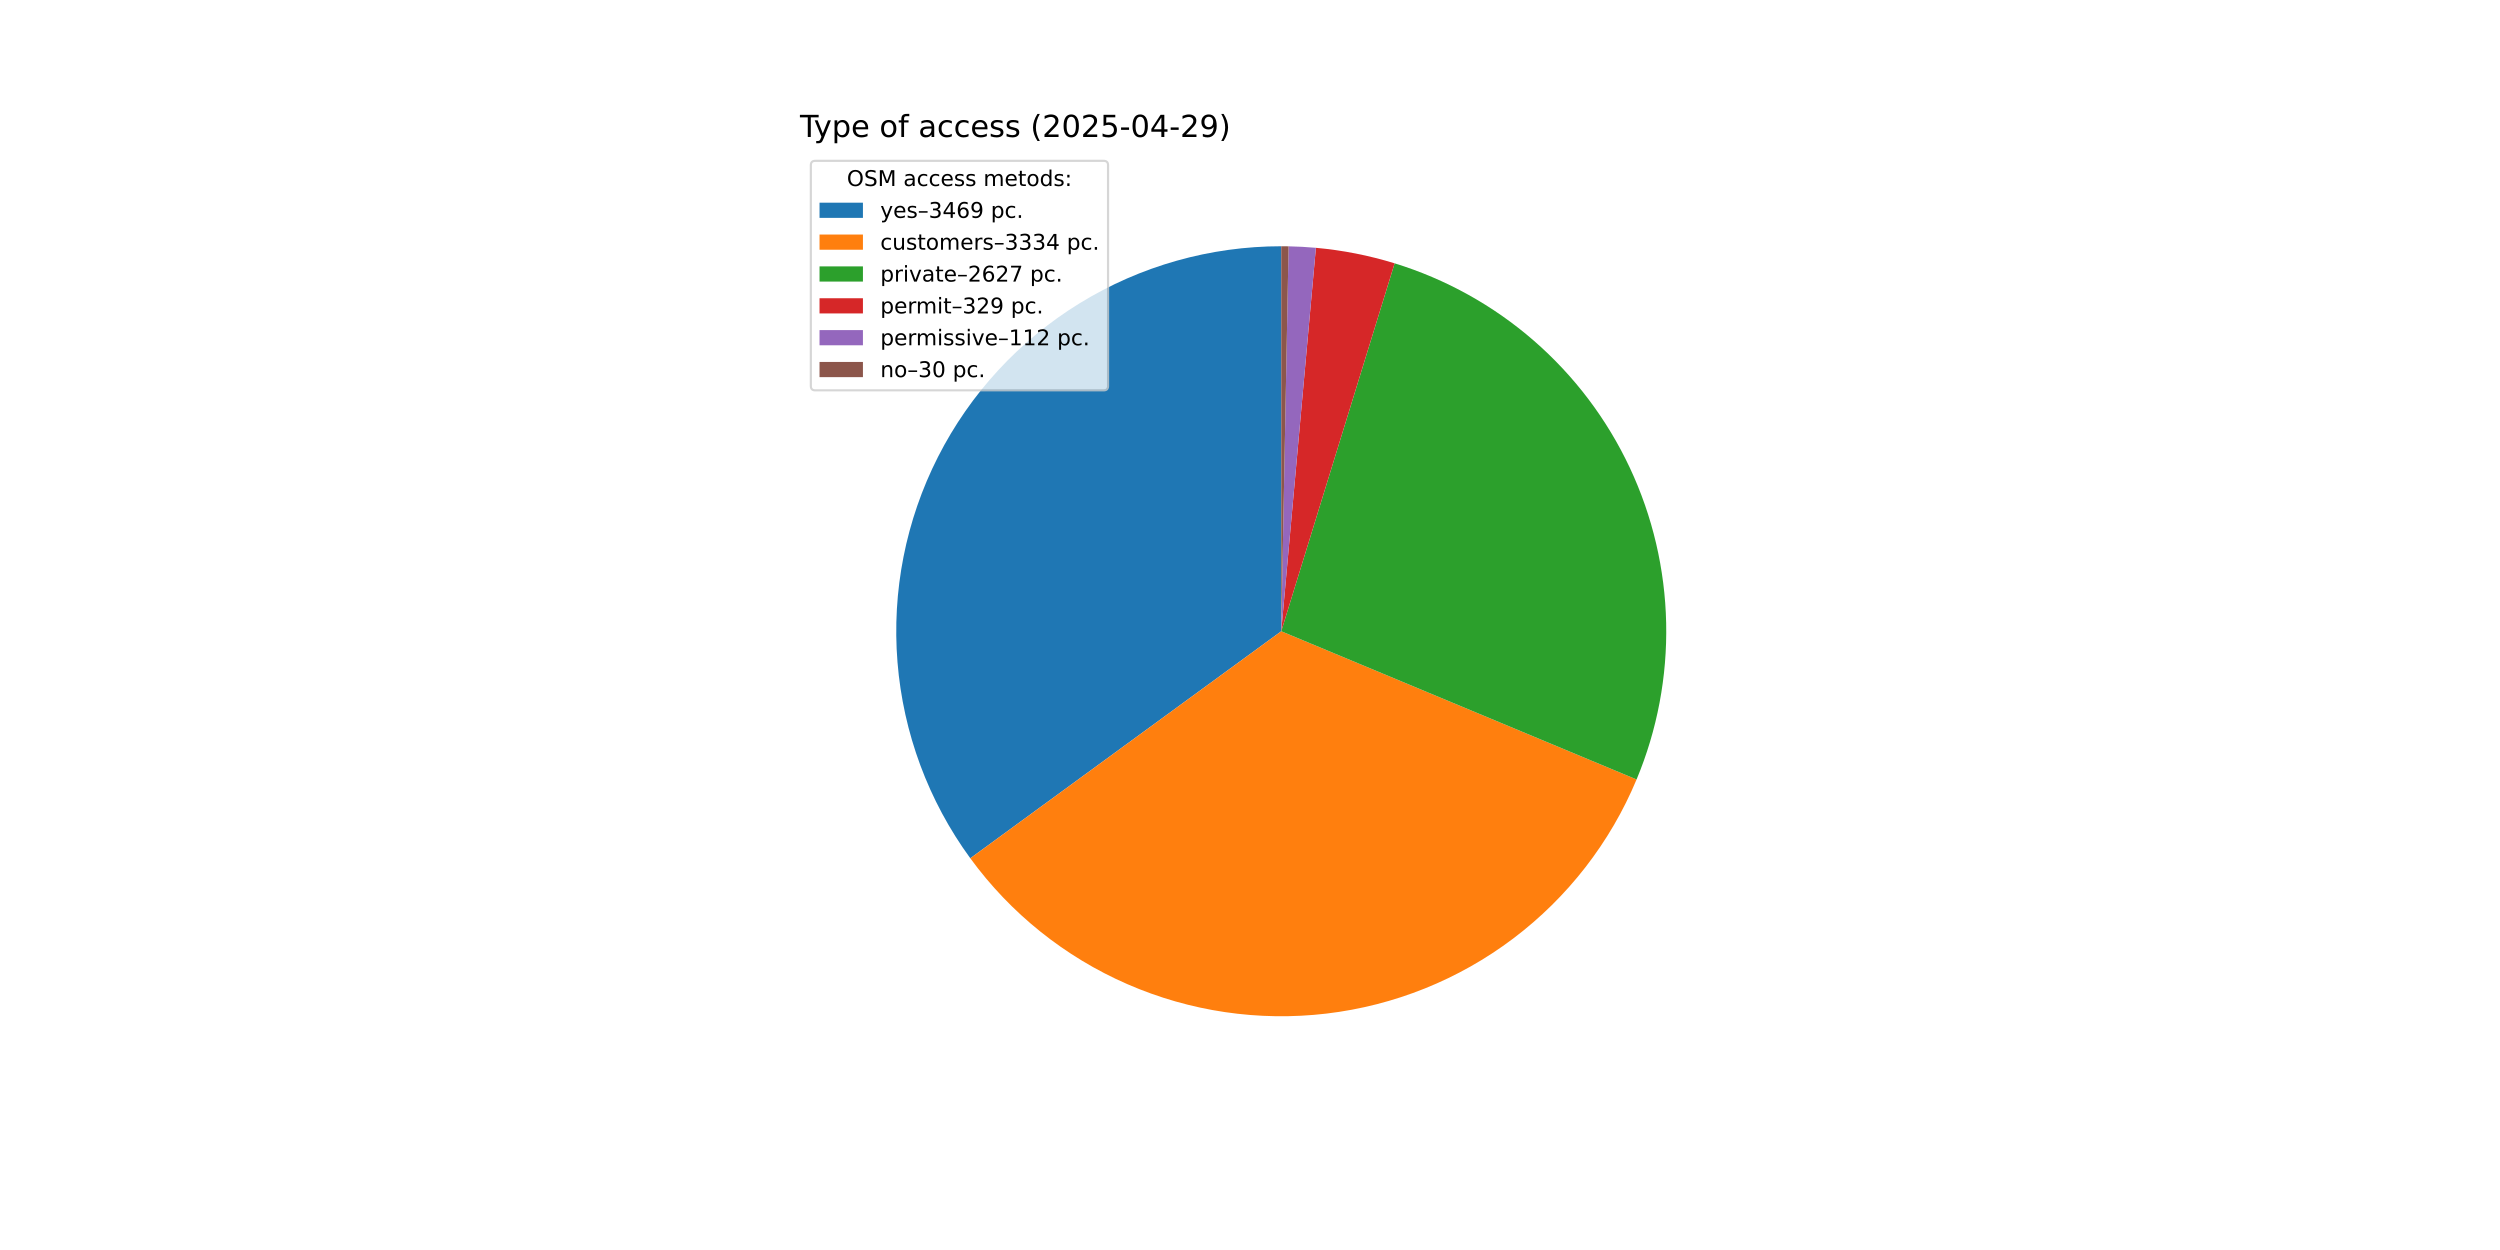
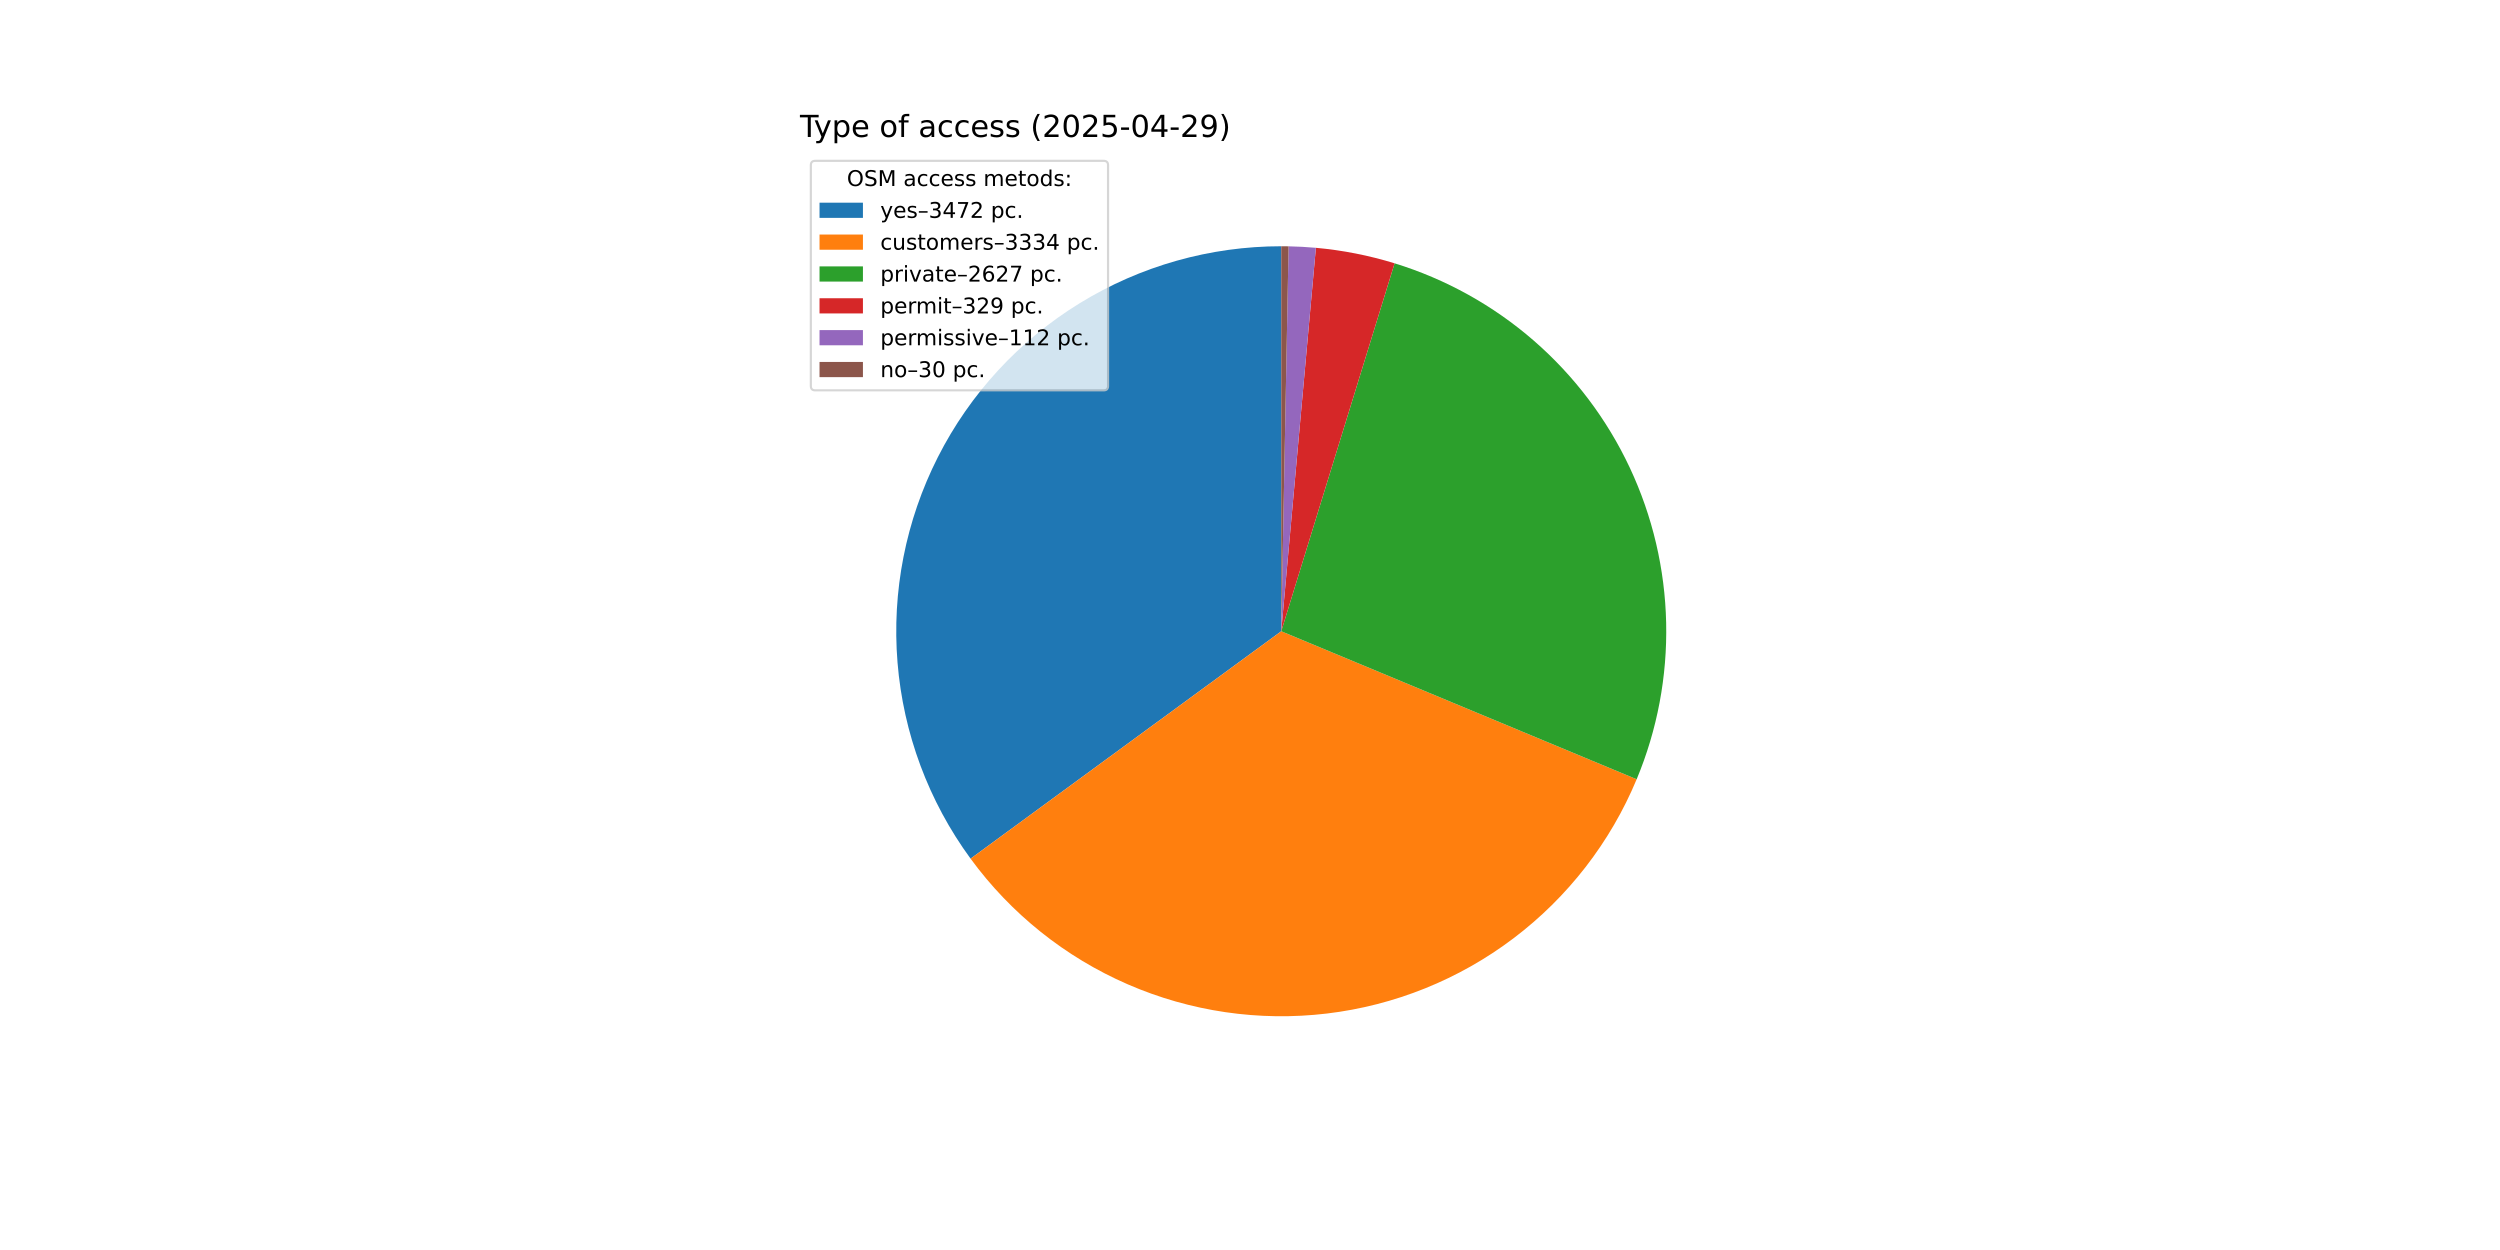
<svg xmlns="http://www.w3.org/2000/svg" xmlns:xlink="http://www.w3.org/1999/xlink" width="1152pt" height="576pt" viewBox="0 0 1152 576" version="1.1">
  <defs>
    <style type="text/css">*{stroke-linejoin: round; stroke-linecap: butt}</style>
  </defs>
  <g id="figure_1">
    <g id="patch_1">
      <path d="M 0 576  L 1152 576  L 1152 0  L 0 0  z " style="fill: #ffffff" />
    </g>
    <g id="axes_1">
      <g id="patch_2">
-         <path d="M 590.4 113.472  C 557.65 113.472 525.531 122.541 497.617 139.669  C 469.703 156.796 447.069 181.324 432.235 210.522  C 417.401 239.719 410.937 272.462 413.563 305.106  C 416.19 337.751 427.805 369.039 447.116 395.49  L 590.4 290.88  z " style="fill: #1f77b4" />
+         <path d="M 590.4 113.472  C 557.631 113.472 525.495 122.551 497.57 139.697  C 469.646 156.844 447.01 181.396 432.185 210.619  C 417.361 239.843 410.919 272.61 413.577 305.27  C 416.235 337.931 427.89 369.225 447.245 395.667  L 590.4 290.88  z " style="fill: #1f77b4" />
      </g>
      <g id="patch_3">
-         <path d="M 447.116 395.49  C 465.667 420.899 490.647 440.922 519.485 453.498  C 548.323 466.074 579.993 470.755 611.236 467.06  C 642.479 463.365 672.184 451.425 697.292 432.47  C 722.401 413.514 742.021 388.216 754.133 359.18  L 590.4 290.88  z " style="fill: #ff7f0e" />
+         <path d="M 447.245 395.667  C 465.822 421.046 490.817 441.033 519.66 453.574  C 548.502 466.115 580.167 470.763 611.397 467.041  C 642.627 463.319 672.313 451.358 697.399 432.389  C 722.486 413.42 742.083 388.117 754.174 359.083  L 590.4 290.88  z " style="fill: #ff7f0e" />
      </g>
      <g id="patch_4">
-         <path d="M 754.133 359.18  C 763.656 336.352 768.3 311.782 767.767 287.052  C 767.233 262.323 761.533 237.976 751.035 215.58  C 740.536 193.183 725.468 173.228 706.802 156.999  C 688.135 140.769 666.279 128.622 642.641 121.338  L 590.4 290.88  z " style="fill: #2ca02c" />
+         <path d="M 754.174 359.083  C 763.68 336.256 768.31 311.691 767.765 286.969  C 767.22 262.248 761.512 237.911 751.009 215.525  C 740.506 193.139 725.437 173.194 706.773 156.973  C 688.108 140.753 666.257 128.613 642.625 121.333  L 590.4 290.88  z " style="fill: #2ca02c" />
      </g>
      <g id="patch_5">
-         <path d="M 642.641 121.338  C 636.74 119.52 630.748 118.011 624.69 116.817  C 618.631 115.624 612.515 114.747 606.365 114.192  L 590.4 290.88  z " style="fill: #d62728" />
+         <path d="M 642.625 121.333  C 636.726 119.516 630.736 118.008 624.679 116.815  C 618.623 115.623 612.508 114.747 606.36 114.191  L 590.4 290.88  z " style="fill: #d62728" />
      </g>
      <g id="patch_6">
-         <path d="M 606.365 114.192  C 604.272 114.003 602.176 113.851 600.077 113.736  C 597.979 113.621 595.878 113.544 593.777 113.504  L 590.4 290.88  z " style="fill: #9467bd" />
+         <path d="M 606.36 114.191  C 604.268 114.002 602.172 113.851 600.074 113.736  C 597.977 113.621 595.877 113.544 593.776 113.504  L 590.4 290.88  z " style="fill: #9467bd" />
      </g>
      <g id="patch_7">
-         <path d="M 593.777 113.504  C 593.214 113.493 592.652 113.485 592.089 113.48  C 591.526 113.475 590.963 113.472 590.4 113.472  L 590.4 290.88  z " style="fill: #8c564b" />
+         <path d="M 593.776 113.504  C 593.214 113.493 592.651 113.485 592.088 113.48  C 591.526 113.475 590.963 113.472 590.4 113.472  L 590.4 290.88  z " style="fill: #8c564b" />
      </g>
      <g id="matplotlib.axis_1" />
      <g id="matplotlib.axis_2" />
      <g id="text_1">
        <g transform="translate(368.64 63.12) scale(0.14 -0.14)">
          <defs>
            <path id="DejaVuSans-54" d="M -19 4666  L 3928 4666  L 3928 4134  L 2272 4134  L 2272 0  L 1638 0  L 1638 4134  L -19 4134  L -19 4666  z " transform="scale(0.015625)" />
            <path id="DejaVuSans-79" d="M 2059 -325  Q 1816 -950 1584 -1140  Q 1353 -1331 966 -1331  L 506 -1331  L 506 -850  L 844 -850  Q 1081 -850 1212 -737  Q 1344 -625 1503 -206  L 1606 56  L 191 3500  L 800 3500  L 1894 763  L 2988 3500  L 3597 3500  L 2059 -325  z " transform="scale(0.015625)" />
            <path id="DejaVuSans-70" d="M 1159 525  L 1159 -1331  L 581 -1331  L 581 3500  L 1159 3500  L 1159 2969  Q 1341 3281 1617 3432  Q 1894 3584 2278 3584  Q 2916 3584 3314 3078  Q 3713 2572 3713 1747  Q 3713 922 3314 415  Q 2916 -91 2278 -91  Q 1894 -91 1617 61  Q 1341 213 1159 525  z M 3116 1747  Q 3116 2381 2855 2742  Q 2594 3103 2138 3103  Q 1681 3103 1420 2742  Q 1159 2381 1159 1747  Q 1159 1113 1420 752  Q 1681 391 2138 391  Q 2594 391 2855 752  Q 3116 1113 3116 1747  z " transform="scale(0.015625)" />
            <path id="DejaVuSans-65" d="M 3597 1894  L 3597 1613  L 953 1613  Q 991 1019 1311 708  Q 1631 397 2203 397  Q 2534 397 2845 478  Q 3156 559 3463 722  L 3463 178  Q 3153 47 2828 -22  Q 2503 -91 2169 -91  Q 1331 -91 842 396  Q 353 884 353 1716  Q 353 2575 817 3079  Q 1281 3584 2069 3584  Q 2775 3584 3186 3129  Q 3597 2675 3597 1894  z M 3022 2063  Q 3016 2534 2758 2815  Q 2500 3097 2075 3097  Q 1594 3097 1305 2825  Q 1016 2553 972 2059  L 3022 2063  z " transform="scale(0.015625)" />
            <path id="DejaVuSans-20" transform="scale(0.015625)" />
            <path id="DejaVuSans-6f" d="M 1959 3097  Q 1497 3097 1228 2736  Q 959 2375 959 1747  Q 959 1119 1226 758  Q 1494 397 1959 397  Q 2419 397 2687 759  Q 2956 1122 2956 1747  Q 2956 2369 2687 2733  Q 2419 3097 1959 3097  z M 1959 3584  Q 2709 3584 3137 3096  Q 3566 2609 3566 1747  Q 3566 888 3137 398  Q 2709 -91 1959 -91  Q 1206 -91 779 398  Q 353 888 353 1747  Q 353 2609 779 3096  Q 1206 3584 1959 3584  z " transform="scale(0.015625)" />
            <path id="DejaVuSans-66" d="M 2375 4863  L 2375 4384  L 1825 4384  Q 1516 4384 1395 4259  Q 1275 4134 1275 3809  L 1275 3500  L 2222 3500  L 2222 3053  L 1275 3053  L 1275 0  L 697 0  L 697 3053  L 147 3053  L 147 3500  L 697 3500  L 697 3744  Q 697 4328 969 4595  Q 1241 4863 1831 4863  L 2375 4863  z " transform="scale(0.015625)" />
            <path id="DejaVuSans-61" d="M 2194 1759  Q 1497 1759 1228 1600  Q 959 1441 959 1056  Q 959 750 1161 570  Q 1363 391 1709 391  Q 2188 391 2477 730  Q 2766 1069 2766 1631  L 2766 1759  L 2194 1759  z M 3341 1997  L 3341 0  L 2766 0  L 2766 531  Q 2569 213 2275 61  Q 1981 -91 1556 -91  Q 1019 -91 701 211  Q 384 513 384 1019  Q 384 1609 779 1909  Q 1175 2209 1959 2209  L 2766 2209  L 2766 2266  Q 2766 2663 2505 2880  Q 2244 3097 1772 3097  Q 1472 3097 1187 3025  Q 903 2953 641 2809  L 641 3341  Q 956 3463 1253 3523  Q 1550 3584 1831 3584  Q 2591 3584 2966 3190  Q 3341 2797 3341 1997  z " transform="scale(0.015625)" />
            <path id="DejaVuSans-63" d="M 3122 3366  L 3122 2828  Q 2878 2963 2633 3030  Q 2388 3097 2138 3097  Q 1578 3097 1268 2742  Q 959 2388 959 1747  Q 959 1106 1268 751  Q 1578 397 2138 397  Q 2388 397 2633 464  Q 2878 531 3122 666  L 3122 134  Q 2881 22 2623 -34  Q 2366 -91 2075 -91  Q 1284 -91 818 406  Q 353 903 353 1747  Q 353 2603 823 3093  Q 1294 3584 2113 3584  Q 2378 3584 2631 3529  Q 2884 3475 3122 3366  z " transform="scale(0.015625)" />
            <path id="DejaVuSans-73" d="M 2834 3397  L 2834 2853  Q 2591 2978 2328 3040  Q 2066 3103 1784 3103  Q 1356 3103 1142 2972  Q 928 2841 928 2578  Q 928 2378 1081 2264  Q 1234 2150 1697 2047  L 1894 2003  Q 2506 1872 2764 1633  Q 3022 1394 3022 966  Q 3022 478 2636 193  Q 2250 -91 1575 -91  Q 1294 -91 989 -36  Q 684 19 347 128  L 347 722  Q 666 556 975 473  Q 1284 391 1588 391  Q 1994 391 2212 530  Q 2431 669 2431 922  Q 2431 1156 2273 1281  Q 2116 1406 1581 1522  L 1381 1569  Q 847 1681 609 1914  Q 372 2147 372 2553  Q 372 3047 722 3315  Q 1072 3584 1716 3584  Q 2034 3584 2315 3537  Q 2597 3491 2834 3397  z " transform="scale(0.015625)" />
            <path id="DejaVuSans-28" d="M 1984 4856  Q 1566 4138 1362 3434  Q 1159 2731 1159 2009  Q 1159 1288 1364 580  Q 1569 -128 1984 -844  L 1484 -844  Q 1016 -109 783 600  Q 550 1309 550 2009  Q 550 2706 781 3412  Q 1013 4119 1484 4856  L 1984 4856  z " transform="scale(0.015625)" />
            <path id="DejaVuSans-32" d="M 1228 531  L 3431 531  L 3431 0  L 469 0  L 469 531  Q 828 903 1448 1529  Q 2069 2156 2228 2338  Q 2531 2678 2651 2914  Q 2772 3150 2772 3378  Q 2772 3750 2511 3984  Q 2250 4219 1831 4219  Q 1534 4219 1204 4116  Q 875 4013 500 3803  L 500 4441  Q 881 4594 1212 4672  Q 1544 4750 1819 4750  Q 2544 4750 2975 4387  Q 3406 4025 3406 3419  Q 3406 3131 3298 2873  Q 3191 2616 2906 2266  Q 2828 2175 2409 1742  Q 1991 1309 1228 531  z " transform="scale(0.015625)" />
            <path id="DejaVuSans-30" d="M 2034 4250  Q 1547 4250 1301 3770  Q 1056 3291 1056 2328  Q 1056 1369 1301 889  Q 1547 409 2034 409  Q 2525 409 2770 889  Q 3016 1369 3016 2328  Q 3016 3291 2770 3770  Q 2525 4250 2034 4250  z M 2034 4750  Q 2819 4750 3233 4129  Q 3647 3509 3647 2328  Q 3647 1150 3233 529  Q 2819 -91 2034 -91  Q 1250 -91 836 529  Q 422 1150 422 2328  Q 422 3509 836 4129  Q 1250 4750 2034 4750  z " transform="scale(0.015625)" />
            <path id="DejaVuSans-35" d="M 691 4666  L 3169 4666  L 3169 4134  L 1269 4134  L 1269 2991  Q 1406 3038 1543 3061  Q 1681 3084 1819 3084  Q 2600 3084 3056 2656  Q 3513 2228 3513 1497  Q 3513 744 3044 326  Q 2575 -91 1722 -91  Q 1428 -91 1123 -41  Q 819 9 494 109  L 494 744  Q 775 591 1075 516  Q 1375 441 1709 441  Q 2250 441 2565 725  Q 2881 1009 2881 1497  Q 2881 1984 2565 2268  Q 2250 2553 1709 2553  Q 1456 2553 1204 2497  Q 953 2441 691 2322  L 691 4666  z " transform="scale(0.015625)" />
            <path id="DejaVuSans-2d" d="M 313 2009  L 1997 2009  L 1997 1497  L 313 1497  L 313 2009  z " transform="scale(0.015625)" />
            <path id="DejaVuSans-34" d="M 2419 4116  L 825 1625  L 2419 1625  L 2419 4116  z M 2253 4666  L 3047 4666  L 3047 1625  L 3713 1625  L 3713 1100  L 3047 1100  L 3047 0  L 2419 0  L 2419 1100  L 313 1100  L 313 1709  L 2253 4666  z " transform="scale(0.015625)" />
            <path id="DejaVuSans-39" d="M 703 97  L 703 672  Q 941 559 1184 500  Q 1428 441 1663 441  Q 2288 441 2617 861  Q 2947 1281 2994 2138  Q 2813 1869 2534 1725  Q 2256 1581 1919 1581  Q 1219 1581 811 2004  Q 403 2428 403 3163  Q 403 3881 828 4315  Q 1253 4750 1959 4750  Q 2769 4750 3195 4129  Q 3622 3509 3622 2328  Q 3622 1225 3098 567  Q 2575 -91 1691 -91  Q 1453 -91 1209 -44  Q 966 3 703 97  z M 1959 2075  Q 2384 2075 2632 2365  Q 2881 2656 2881 3163  Q 2881 3666 2632 3958  Q 2384 4250 1959 4250  Q 1534 4250 1286 3958  Q 1038 3666 1038 3163  Q 1038 2656 1286 2365  Q 1534 2075 1959 2075  z " transform="scale(0.015625)" />
            <path id="DejaVuSans-29" d="M 513 4856  L 1013 4856  Q 1481 4119 1714 3412  Q 1947 2706 1947 2009  Q 1947 1309 1714 600  Q 1481 -109 1013 -844  L 513 -844  Q 928 -128 1133 580  Q 1338 1288 1338 2009  Q 1338 2731 1133 3434  Q 928 4138 513 4856  z " transform="scale(0.015625)" />
          </defs>
          <use xlink:href="#DejaVuSans-54" />
          <use xlink:href="#DejaVuSans-79" x="45.459" />
          <use xlink:href="#DejaVuSans-70" x="104.639" />
          <use xlink:href="#DejaVuSans-65" x="168.115" />
          <use xlink:href="#DejaVuSans-20" x="229.639" />
          <use xlink:href="#DejaVuSans-6f" x="261.426" />
          <use xlink:href="#DejaVuSans-66" x="322.607" />
          <use xlink:href="#DejaVuSans-20" x="357.812" />
          <use xlink:href="#DejaVuSans-61" x="389.6" />
          <use xlink:href="#DejaVuSans-63" x="450.879" />
          <use xlink:href="#DejaVuSans-63" x="505.859" />
          <use xlink:href="#DejaVuSans-65" x="560.84" />
          <use xlink:href="#DejaVuSans-73" x="622.363" />
          <use xlink:href="#DejaVuSans-73" x="674.463" />
          <use xlink:href="#DejaVuSans-20" x="726.562" />
          <use xlink:href="#DejaVuSans-28" x="758.35" />
          <use xlink:href="#DejaVuSans-32" x="797.363" />
          <use xlink:href="#DejaVuSans-30" x="860.986" />
          <use xlink:href="#DejaVuSans-32" x="924.609" />
          <use xlink:href="#DejaVuSans-35" x="988.232" />
          <use xlink:href="#DejaVuSans-2d" x="1051.855" />
          <use xlink:href="#DejaVuSans-30" x="1087.939" />
          <use xlink:href="#DejaVuSans-34" x="1151.562" />
          <use xlink:href="#DejaVuSans-2d" x="1215.186" />
          <use xlink:href="#DejaVuSans-32" x="1251.27" />
          <use xlink:href="#DejaVuSans-39" x="1314.893" />
          <use xlink:href="#DejaVuSans-29" x="1378.516" />
        </g>
      </g>
      <g id="legend_1">
        <g id="patch_8">
          <path d="M 375.64 179.867  L 508.592 179.867  Q 510.592 179.867 510.592 177.867  L 510.592 76.12  Q 510.592 74.12 508.592 74.12  L 375.64 74.12  Q 373.64 74.12 373.64 76.12  L 373.64 177.867  Q 373.64 179.867 375.64 179.867  z " style="fill: #ffffff; opacity: 0.8; stroke: #cccccc; stroke-linejoin: miter" />
        </g>
        <g id="text_2">
          <g transform="translate(390.2353 85.71844) scale(0.1 -0.1)">
            <defs>
              <path id="DejaVuSans-4f" d="M 2522 4238  Q 1834 4238 1429 3725  Q 1025 3213 1025 2328  Q 1025 1447 1429 934  Q 1834 422 2522 422  Q 3209 422 3611 934  Q 4013 1447 4013 2328  Q 4013 3213 3611 3725  Q 3209 4238 2522 4238  z M 2522 4750  Q 3503 4750 4090 4092  Q 4678 3434 4678 2328  Q 4678 1225 4090 567  Q 3503 -91 2522 -91  Q 1538 -91 948 565  Q 359 1222 359 2328  Q 359 3434 948 4092  Q 1538 4750 2522 4750  z " transform="scale(0.015625)" />
              <path id="DejaVuSans-53" d="M 3425 4513  L 3425 3897  Q 3066 4069 2747 4153  Q 2428 4238 2131 4238  Q 1616 4238 1336 4038  Q 1056 3838 1056 3469  Q 1056 3159 1242 3001  Q 1428 2844 1947 2747  L 2328 2669  Q 3034 2534 3370 2195  Q 3706 1856 3706 1288  Q 3706 609 3251 259  Q 2797 -91 1919 -91  Q 1588 -91 1214 -16  Q 841 59 441 206  L 441 856  Q 825 641 1194 531  Q 1563 422 1919 422  Q 2459 422 2753 634  Q 3047 847 3047 1241  Q 3047 1584 2836 1778  Q 2625 1972 2144 2069  L 1759 2144  Q 1053 2284 737 2584  Q 422 2884 422 3419  Q 422 4038 858 4394  Q 1294 4750 2059 4750  Q 2388 4750 2728 4690  Q 3069 4631 3425 4513  z " transform="scale(0.015625)" />
              <path id="DejaVuSans-4d" d="M 628 4666  L 1569 4666  L 2759 1491  L 3956 4666  L 4897 4666  L 4897 0  L 4281 0  L 4281 4097  L 3078 897  L 2444 897  L 1241 4097  L 1241 0  L 628 0  L 628 4666  z " transform="scale(0.015625)" />
              <path id="DejaVuSans-6d" d="M 3328 2828  Q 3544 3216 3844 3400  Q 4144 3584 4550 3584  Q 5097 3584 5394 3201  Q 5691 2819 5691 2113  L 5691 0  L 5113 0  L 5113 2094  Q 5113 2597 4934 2840  Q 4756 3084 4391 3084  Q 3944 3084 3684 2787  Q 3425 2491 3425 1978  L 3425 0  L 2847 0  L 2847 2094  Q 2847 2600 2669 2842  Q 2491 3084 2119 3084  Q 1678 3084 1418 2786  Q 1159 2488 1159 1978  L 1159 0  L 581 0  L 581 3500  L 1159 3500  L 1159 2956  Q 1356 3278 1631 3431  Q 1906 3584 2284 3584  Q 2666 3584 2933 3390  Q 3200 3197 3328 2828  z " transform="scale(0.015625)" />
              <path id="DejaVuSans-74" d="M 1172 4494  L 1172 3500  L 2356 3500  L 2356 3053  L 1172 3053  L 1172 1153  Q 1172 725 1289 603  Q 1406 481 1766 481  L 2356 481  L 2356 0  L 1766 0  Q 1100 0 847 248  Q 594 497 594 1153  L 594 3053  L 172 3053  L 172 3500  L 594 3500  L 594 4494  L 1172 4494  z " transform="scale(0.015625)" />
              <path id="DejaVuSans-64" d="M 2906 2969  L 2906 4863  L 3481 4863  L 3481 0  L 2906 0  L 2906 525  Q 2725 213 2448 61  Q 2172 -91 1784 -91  Q 1150 -91 751 415  Q 353 922 353 1747  Q 353 2572 751 3078  Q 1150 3584 1784 3584  Q 2172 3584 2448 3432  Q 2725 3281 2906 2969  z M 947 1747  Q 947 1113 1208 752  Q 1469 391 1925 391  Q 2381 391 2643 752  Q 2906 1113 2906 1747  Q 2906 2381 2643 2742  Q 2381 3103 1925 3103  Q 1469 3103 1208 2742  Q 947 2381 947 1747  z " transform="scale(0.015625)" />
              <path id="DejaVuSans-3a" d="M 750 794  L 1409 794  L 1409 0  L 750 0  L 750 794  z M 750 3309  L 1409 3309  L 1409 2516  L 750 2516  L 750 3309  z " transform="scale(0.015625)" />
            </defs>
            <use xlink:href="#DejaVuSans-4f" />
            <use xlink:href="#DejaVuSans-53" x="78.711" />
            <use xlink:href="#DejaVuSans-4d" x="142.188" />
            <use xlink:href="#DejaVuSans-20" x="228.467" />
            <use xlink:href="#DejaVuSans-61" x="260.254" />
            <use xlink:href="#DejaVuSans-63" x="321.533" />
            <use xlink:href="#DejaVuSans-63" x="376.514" />
            <use xlink:href="#DejaVuSans-65" x="431.494" />
            <use xlink:href="#DejaVuSans-73" x="493.018" />
            <use xlink:href="#DejaVuSans-73" x="545.117" />
            <use xlink:href="#DejaVuSans-20" x="597.217" />
            <use xlink:href="#DejaVuSans-6d" x="629.004" />
            <use xlink:href="#DejaVuSans-65" x="726.416" />
            <use xlink:href="#DejaVuSans-74" x="787.939" />
            <use xlink:href="#DejaVuSans-6f" x="827.148" />
            <use xlink:href="#DejaVuSans-64" x="888.33" />
            <use xlink:href="#DejaVuSans-73" x="951.807" />
            <use xlink:href="#DejaVuSans-3a" x="1003.906" />
          </g>
        </g>
        <g id="patch_9">
          <path d="M 377.64 100.397  L 397.64 100.397  L 397.64 93.397  L 377.64 93.397  z " style="fill: #1f77b4" />
        </g>
        <g id="text_3">
          <g transform="translate(405.64 100.3966) scale(0.1 -0.1)">
            <defs>
              <path id="DejaVuSans-2013" d="M 313 1978  L 2888 1978  L 2888 1528  L 313 1528  L 313 1978  z " transform="scale(0.015625)" />
              <path id="DejaVuSans-33" d="M 2597 2516  Q 3050 2419 3304 2112  Q 3559 1806 3559 1356  Q 3559 666 3084 287  Q 2609 -91 1734 -91  Q 1441 -91 1130 -33  Q 819 25 488 141  L 488 750  Q 750 597 1062 519  Q 1375 441 1716 441  Q 2309 441 2620 675  Q 2931 909 2931 1356  Q 2931 1769 2642 2001  Q 2353 2234 1838 2234  L 1294 2234  L 1294 2753  L 1863 2753  Q 2328 2753 2575 2939  Q 2822 3125 2822 3475  Q 2822 3834 2567 4026  Q 2313 4219 1838 4219  Q 1578 4219 1281 4162  Q 984 4106 628 3988  L 628 4550  Q 988 4650 1302 4700  Q 1616 4750 1894 4750  Q 2613 4750 3031 4423  Q 3450 4097 3450 3541  Q 3450 3153 3228 2886  Q 3006 2619 2597 2516  z " transform="scale(0.015625)" />
-               <path id="DejaVuSans-36" d="M 2113 2584  Q 1688 2584 1439 2293  Q 1191 2003 1191 1497  Q 1191 994 1439 701  Q 1688 409 2113 409  Q 2538 409 2786 701  Q 3034 994 3034 1497  Q 3034 2003 2786 2293  Q 2538 2584 2113 2584  z M 3366 4563  L 3366 3988  Q 3128 4100 2886 4159  Q 2644 4219 2406 4219  Q 1781 4219 1451 3797  Q 1122 3375 1075 2522  Q 1259 2794 1537 2939  Q 1816 3084 2150 3084  Q 2853 3084 3261 2657  Q 3669 2231 3669 1497  Q 3669 778 3244 343  Q 2819 -91 2113 -91  Q 1303 -91 875 529  Q 447 1150 447 2328  Q 447 3434 972 4092  Q 1497 4750 2381 4750  Q 2619 4750 2861 4703  Q 3103 4656 3366 4563  z " transform="scale(0.015625)" />
+               <path id="DejaVuSans-37" d="M 525 4666  L 3525 4666  L 3525 4397  L 1831 0  L 1172 0  L 2766 4134  L 525 4134  L 525 4666  z " transform="scale(0.015625)" />
              <path id="DejaVuSans-2e" d="M 684 794  L 1344 794  L 1344 0  L 684 0  L 684 794  z " transform="scale(0.015625)" />
            </defs>
            <use xlink:href="#DejaVuSans-79" />
            <use xlink:href="#DejaVuSans-65" x="59.18" />
            <use xlink:href="#DejaVuSans-73" x="120.703" />
            <use xlink:href="#DejaVuSans-2013" x="172.803" />
            <use xlink:href="#DejaVuSans-33" x="222.803" />
            <use xlink:href="#DejaVuSans-34" x="286.426" />
-             <use xlink:href="#DejaVuSans-36" x="350.049" />
-             <use xlink:href="#DejaVuSans-39" x="413.672" />
+             <use xlink:href="#DejaVuSans-37" x="350.049" />
+             <use xlink:href="#DejaVuSans-32" x="413.672" />
            <use xlink:href="#DejaVuSans-20" x="477.295" />
            <use xlink:href="#DejaVuSans-70" x="509.082" />
            <use xlink:href="#DejaVuSans-63" x="572.559" />
            <use xlink:href="#DejaVuSans-2e" x="627.539" />
          </g>
        </g>
        <g id="patch_10">
          <path d="M 377.64 115.075  L 397.64 115.075  L 397.64 108.075  L 377.64 108.075  z " style="fill: #ff7f0e" />
        </g>
        <g id="text_4">
          <g transform="translate(405.64 115.0747) scale(0.1 -0.1)">
            <defs>
              <path id="DejaVuSans-75" d="M 544 1381  L 544 3500  L 1119 3500  L 1119 1403  Q 1119 906 1312 657  Q 1506 409 1894 409  Q 2359 409 2629 706  Q 2900 1003 2900 1516  L 2900 3500  L 3475 3500  L 3475 0  L 2900 0  L 2900 538  Q 2691 219 2414 64  Q 2138 -91 1772 -91  Q 1169 -91 856 284  Q 544 659 544 1381  z M 1991 3584  L 1991 3584  z " transform="scale(0.015625)" />
              <path id="DejaVuSans-72" d="M 2631 2963  Q 2534 3019 2420 3045  Q 2306 3072 2169 3072  Q 1681 3072 1420 2755  Q 1159 2438 1159 1844  L 1159 0  L 581 0  L 581 3500  L 1159 3500  L 1159 2956  Q 1341 3275 1631 3429  Q 1922 3584 2338 3584  Q 2397 3584 2469 3576  Q 2541 3569 2628 3553  L 2631 2963  z " transform="scale(0.015625)" />
            </defs>
            <use xlink:href="#DejaVuSans-63" />
            <use xlink:href="#DejaVuSans-75" x="54.98" />
            <use xlink:href="#DejaVuSans-73" x="118.359" />
            <use xlink:href="#DejaVuSans-74" x="170.459" />
            <use xlink:href="#DejaVuSans-6f" x="209.668" />
            <use xlink:href="#DejaVuSans-6d" x="270.85" />
            <use xlink:href="#DejaVuSans-65" x="368.262" />
            <use xlink:href="#DejaVuSans-72" x="429.785" />
            <use xlink:href="#DejaVuSans-73" x="470.898" />
            <use xlink:href="#DejaVuSans-2013" x="522.998" />
            <use xlink:href="#DejaVuSans-33" x="572.998" />
            <use xlink:href="#DejaVuSans-33" x="636.621" />
            <use xlink:href="#DejaVuSans-33" x="700.244" />
            <use xlink:href="#DejaVuSans-34" x="763.867" />
            <use xlink:href="#DejaVuSans-20" x="827.49" />
            <use xlink:href="#DejaVuSans-70" x="859.277" />
            <use xlink:href="#DejaVuSans-63" x="922.754" />
            <use xlink:href="#DejaVuSans-2e" x="977.734" />
          </g>
        </g>
        <g id="patch_11">
          <path d="M 377.64 129.753  L 397.64 129.753  L 397.64 122.753  L 377.64 122.753  z " style="fill: #2ca02c" />
        </g>
        <g id="text_5">
          <g transform="translate(405.64 129.7528) scale(0.1 -0.1)">
            <defs>
              <path id="DejaVuSans-69" d="M 603 3500  L 1178 3500  L 1178 0  L 603 0  L 603 3500  z M 603 4863  L 1178 4863  L 1178 4134  L 603 4134  L 603 4863  z " transform="scale(0.015625)" />
              <path id="DejaVuSans-76" d="M 191 3500  L 800 3500  L 1894 563  L 2988 3500  L 3597 3500  L 2284 0  L 1503 0  L 191 3500  z " transform="scale(0.015625)" />
-               <path id="DejaVuSans-37" d="M 525 4666  L 3525 4666  L 3525 4397  L 1831 0  L 1172 0  L 2766 4134  L 525 4134  L 525 4666  z " transform="scale(0.015625)" />
+               <path id="DejaVuSans-36" d="M 2113 2584  Q 1688 2584 1439 2293  Q 1191 2003 1191 1497  Q 1191 994 1439 701  Q 1688 409 2113 409  Q 2538 409 2786 701  Q 3034 994 3034 1497  Q 3034 2003 2786 2293  Q 2538 2584 2113 2584  z M 3366 4563  L 3366 3988  Q 3128 4100 2886 4159  Q 2644 4219 2406 4219  Q 1781 4219 1451 3797  Q 1122 3375 1075 2522  Q 1259 2794 1537 2939  Q 1816 3084 2150 3084  Q 2853 3084 3261 2657  Q 3669 2231 3669 1497  Q 3669 778 3244 343  Q 2819 -91 2113 -91  Q 1303 -91 875 529  Q 447 1150 447 2328  Q 447 3434 972 4092  Q 1497 4750 2381 4750  Q 2619 4750 2861 4703  Q 3103 4656 3366 4563  z " transform="scale(0.015625)" />
            </defs>
            <use xlink:href="#DejaVuSans-70" />
            <use xlink:href="#DejaVuSans-72" x="63.477" />
            <use xlink:href="#DejaVuSans-69" x="104.59" />
            <use xlink:href="#DejaVuSans-76" x="132.373" />
            <use xlink:href="#DejaVuSans-61" x="191.553" />
            <use xlink:href="#DejaVuSans-74" x="252.832" />
            <use xlink:href="#DejaVuSans-65" x="292.041" />
            <use xlink:href="#DejaVuSans-2013" x="353.564" />
            <use xlink:href="#DejaVuSans-32" x="403.564" />
            <use xlink:href="#DejaVuSans-36" x="467.188" />
            <use xlink:href="#DejaVuSans-32" x="530.811" />
            <use xlink:href="#DejaVuSans-37" x="594.434" />
            <use xlink:href="#DejaVuSans-20" x="658.057" />
            <use xlink:href="#DejaVuSans-70" x="689.844" />
            <use xlink:href="#DejaVuSans-63" x="753.32" />
            <use xlink:href="#DejaVuSans-2e" x="808.301" />
          </g>
        </g>
        <g id="patch_12">
          <path d="M 377.64 144.431  L 397.64 144.431  L 397.64 137.431  L 377.64 137.431  z " style="fill: #d62728" />
        </g>
        <g id="text_6">
          <g transform="translate(405.64 144.4309) scale(0.1 -0.1)">
            <use xlink:href="#DejaVuSans-70" />
            <use xlink:href="#DejaVuSans-65" x="63.477" />
            <use xlink:href="#DejaVuSans-72" x="125" />
            <use xlink:href="#DejaVuSans-6d" x="164.363" />
            <use xlink:href="#DejaVuSans-69" x="261.775" />
            <use xlink:href="#DejaVuSans-74" x="289.559" />
            <use xlink:href="#DejaVuSans-2013" x="328.768" />
            <use xlink:href="#DejaVuSans-33" x="378.768" />
            <use xlink:href="#DejaVuSans-32" x="442.391" />
            <use xlink:href="#DejaVuSans-39" x="506.014" />
            <use xlink:href="#DejaVuSans-20" x="569.637" />
            <use xlink:href="#DejaVuSans-70" x="601.424" />
            <use xlink:href="#DejaVuSans-63" x="664.9" />
            <use xlink:href="#DejaVuSans-2e" x="719.881" />
          </g>
        </g>
        <g id="patch_13">
          <path d="M 377.64 159.109  L 397.64 159.109  L 397.64 152.109  L 377.64 152.109  z " style="fill: #9467bd" />
        </g>
        <g id="text_7">
          <g transform="translate(405.64 159.1091) scale(0.1 -0.1)">
            <defs>
              <path id="DejaVuSans-31" d="M 794 531  L 1825 531  L 1825 4091  L 703 3866  L 703 4441  L 1819 4666  L 2450 4666  L 2450 531  L 3481 531  L 3481 0  L 794 0  L 794 531  z " transform="scale(0.015625)" />
            </defs>
            <use xlink:href="#DejaVuSans-70" />
            <use xlink:href="#DejaVuSans-65" x="63.477" />
            <use xlink:href="#DejaVuSans-72" x="125" />
            <use xlink:href="#DejaVuSans-6d" x="164.363" />
            <use xlink:href="#DejaVuSans-69" x="261.775" />
            <use xlink:href="#DejaVuSans-73" x="289.559" />
            <use xlink:href="#DejaVuSans-73" x="341.658" />
            <use xlink:href="#DejaVuSans-69" x="393.758" />
            <use xlink:href="#DejaVuSans-76" x="421.541" />
            <use xlink:href="#DejaVuSans-65" x="480.721" />
            <use xlink:href="#DejaVuSans-2013" x="542.244" />
            <use xlink:href="#DejaVuSans-31" x="592.244" />
            <use xlink:href="#DejaVuSans-31" x="655.867" />
            <use xlink:href="#DejaVuSans-32" x="719.49" />
            <use xlink:href="#DejaVuSans-20" x="783.113" />
            <use xlink:href="#DejaVuSans-70" x="814.9" />
            <use xlink:href="#DejaVuSans-63" x="878.377" />
            <use xlink:href="#DejaVuSans-2e" x="933.357" />
          </g>
        </g>
        <g id="patch_14">
          <path d="M 377.64 173.787  L 397.64 173.787  L 397.64 166.787  L 377.64 166.787  z " style="fill: #8c564b" />
        </g>
        <g id="text_8">
          <g transform="translate(405.64 173.7872) scale(0.1 -0.1)">
            <defs>
              <path id="DejaVuSans-6e" d="M 3513 2113  L 3513 0  L 2938 0  L 2938 2094  Q 2938 2591 2744 2837  Q 2550 3084 2163 3084  Q 1697 3084 1428 2787  Q 1159 2491 1159 1978  L 1159 0  L 581 0  L 581 3500  L 1159 3500  L 1159 2956  Q 1366 3272 1645 3428  Q 1925 3584 2291 3584  Q 2894 3584 3203 3211  Q 3513 2838 3513 2113  z " transform="scale(0.015625)" />
            </defs>
            <use xlink:href="#DejaVuSans-6e" />
            <use xlink:href="#DejaVuSans-6f" x="63.379" />
            <use xlink:href="#DejaVuSans-2013" x="124.561" />
            <use xlink:href="#DejaVuSans-33" x="174.561" />
            <use xlink:href="#DejaVuSans-30" x="238.184" />
            <use xlink:href="#DejaVuSans-20" x="301.807" />
            <use xlink:href="#DejaVuSans-70" x="333.594" />
            <use xlink:href="#DejaVuSans-63" x="397.07" />
            <use xlink:href="#DejaVuSans-2e" x="452.051" />
          </g>
        </g>
      </g>
    </g>
  </g>
</svg>
